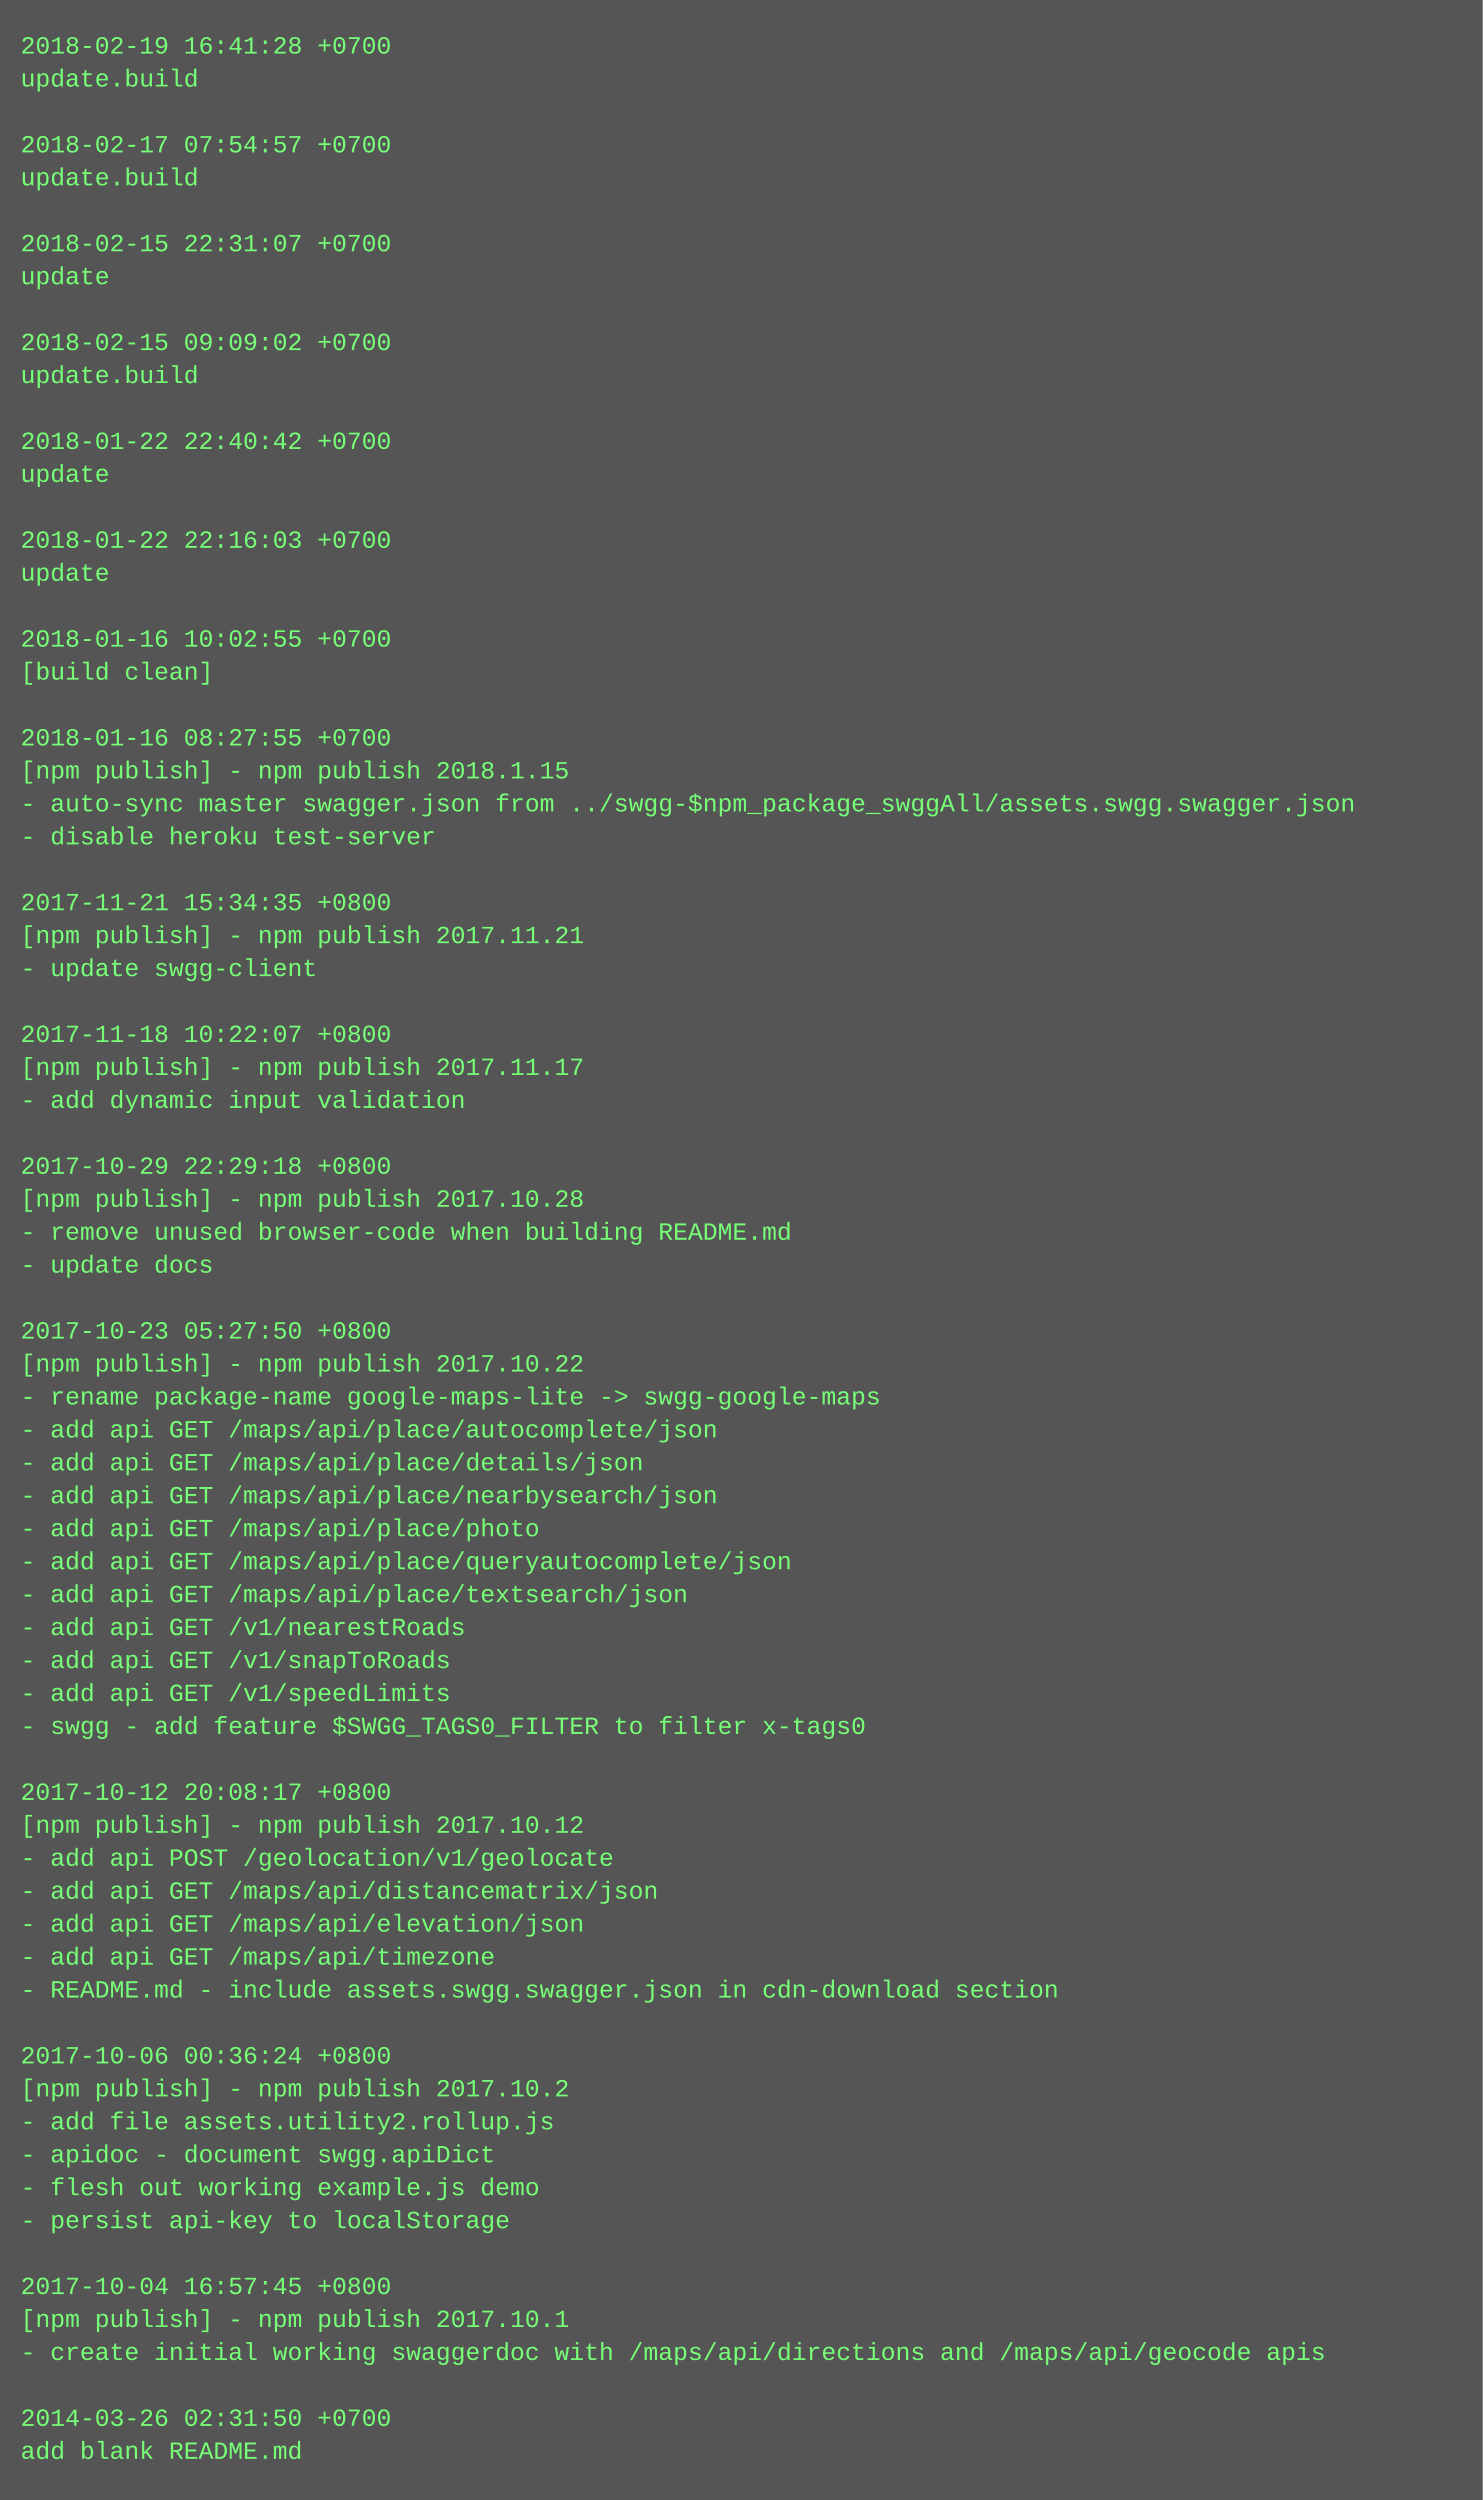
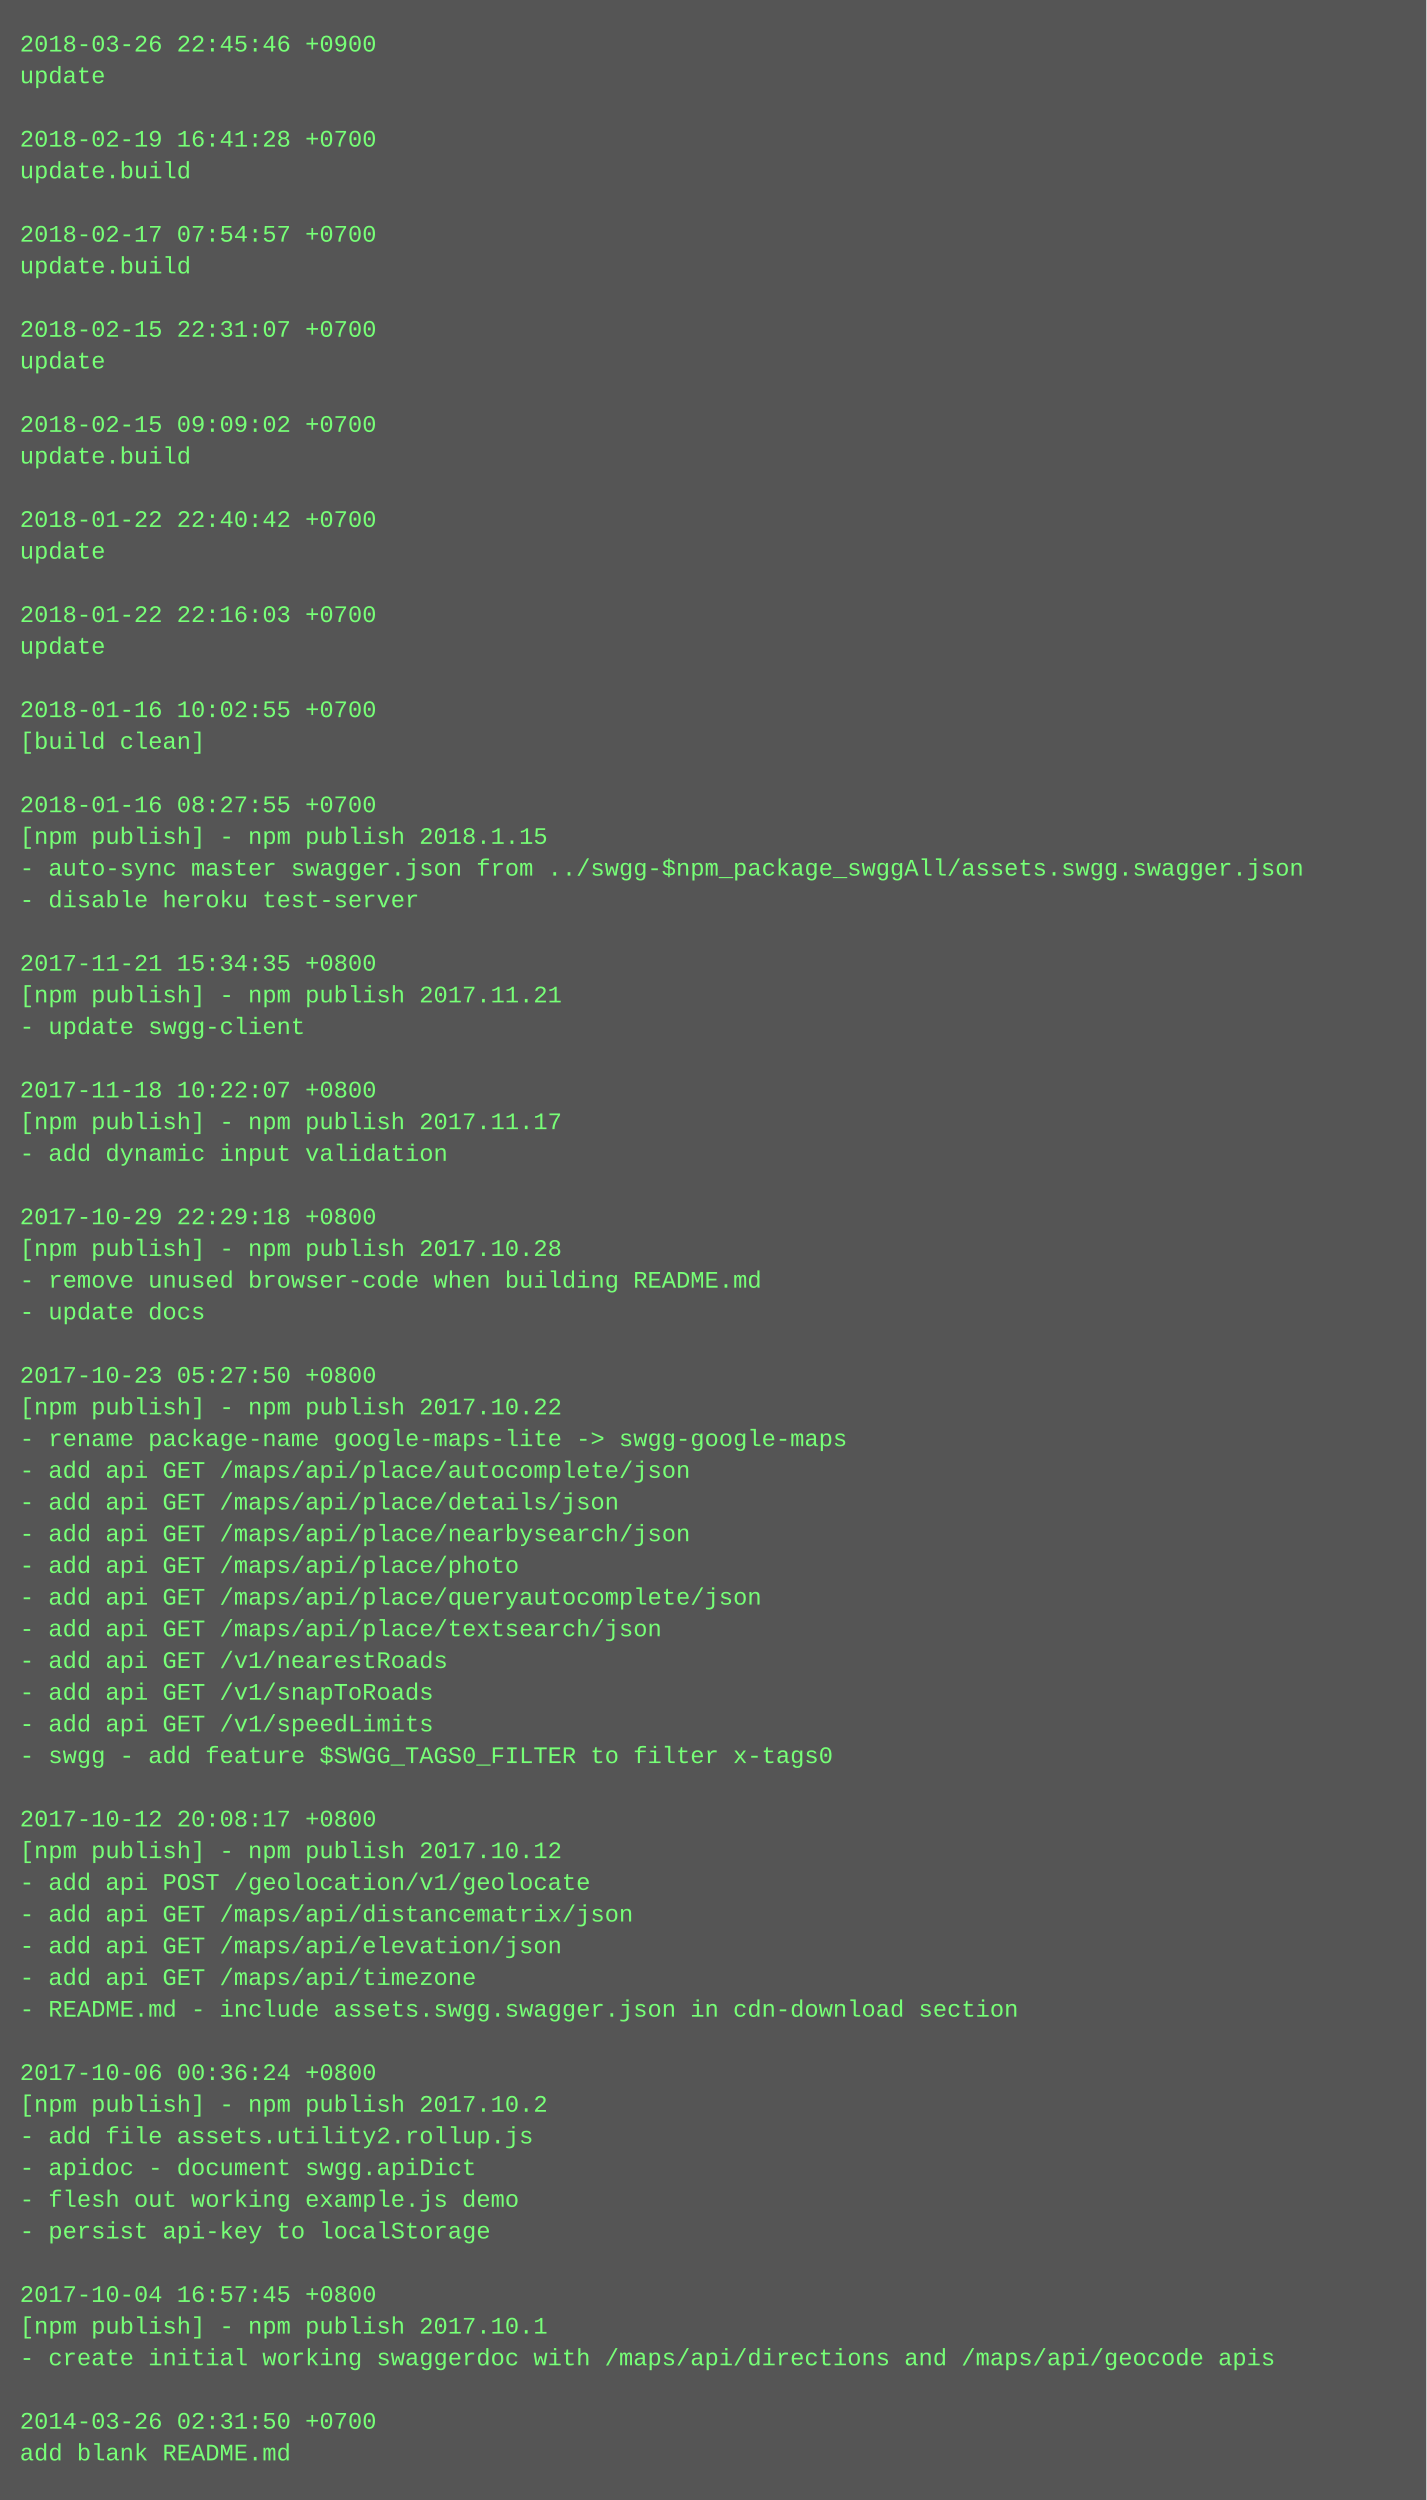
- <svg xmlns="http://www.w3.org/2000/svg" height="1214" width="720">
-   <rect height="1214" fill="#555" width="720" />
+ <svg xmlns="http://www.w3.org/2000/svg" height="1262" width="720">
+   <rect height="1262" fill="#555" width="720" />
  <text fill="#7f7" font-family="Courier New" font-size="12" xml:space="preserve">
-     <tspan x="10" y="26">2018-02-19 16:41:28 +0700</tspan>
-     <tspan x="10" y="42">update.build</tspan>
+     <tspan x="10" y="26">2018-03-26 22:45:46 +0900</tspan>
+     <tspan x="10" y="42">update</tspan>
    <tspan x="10" y="58" />
-     <tspan x="10" y="74">2018-02-17 07:54:57 +0700</tspan>
+     <tspan x="10" y="74">2018-02-19 16:41:28 +0700</tspan>
    <tspan x="10" y="90">update.build</tspan>
    <tspan x="10" y="106" />
-     <tspan x="10" y="122">2018-02-15 22:31:07 +0700</tspan>
-     <tspan x="10" y="138">update</tspan>
+     <tspan x="10" y="122">2018-02-17 07:54:57 +0700</tspan>
+     <tspan x="10" y="138">update.build</tspan>
    <tspan x="10" y="154" />
-     <tspan x="10" y="170">2018-02-15 09:09:02 +0700</tspan>
-     <tspan x="10" y="186">update.build</tspan>
+     <tspan x="10" y="170">2018-02-15 22:31:07 +0700</tspan>
+     <tspan x="10" y="186">update</tspan>
    <tspan x="10" y="202" />
-     <tspan x="10" y="218">2018-01-22 22:40:42 +0700</tspan>
-     <tspan x="10" y="234">update</tspan>
+     <tspan x="10" y="218">2018-02-15 09:09:02 +0700</tspan>
+     <tspan x="10" y="234">update.build</tspan>
    <tspan x="10" y="250" />
-     <tspan x="10" y="266">2018-01-22 22:16:03 +0700</tspan>
+     <tspan x="10" y="266">2018-01-22 22:40:42 +0700</tspan>
    <tspan x="10" y="282">update</tspan>
    <tspan x="10" y="298" />
-     <tspan x="10" y="314">2018-01-16 10:02:55 +0700</tspan>
-     <tspan x="10" y="330">[build clean]</tspan>
+     <tspan x="10" y="314">2018-01-22 22:16:03 +0700</tspan>
+     <tspan x="10" y="330">update</tspan>
    <tspan x="10" y="346" />
-     <tspan x="10" y="362">2018-01-16 08:27:55 +0700</tspan>
-     <tspan x="10" y="378">[npm publish] - npm publish 2018.1.15</tspan>
-     <tspan x="10" y="394">- auto-sync master swagger.json from ../swgg-$npm_package_swggAll/assets.swgg.swagger.json</tspan>
-     <tspan x="10" y="410">- disable heroku test-server</tspan>
-     <tspan x="10" y="426" />
-     <tspan x="10" y="442">2017-11-21 15:34:35 +0800</tspan>
-     <tspan x="10" y="458">[npm publish] - npm publish 2017.11.21</tspan>
-     <tspan x="10" y="474">- update swgg-client</tspan>
-     <tspan x="10" y="490" />
-     <tspan x="10" y="506">2017-11-18 10:22:07 +0800</tspan>
-     <tspan x="10" y="522">[npm publish] - npm publish 2017.11.17</tspan>
-     <tspan x="10" y="538">- add dynamic input validation</tspan>
-     <tspan x="10" y="554" />
-     <tspan x="10" y="570">2017-10-29 22:29:18 +0800</tspan>
-     <tspan x="10" y="586">[npm publish] - npm publish 2017.10.28</tspan>
-     <tspan x="10" y="602">- remove unused browser-code when building README.md</tspan>
-     <tspan x="10" y="618">- update docs</tspan>
-     <tspan x="10" y="634" />
-     <tspan x="10" y="650">2017-10-23 05:27:50 +0800</tspan>
-     <tspan x="10" y="666">[npm publish] - npm publish 2017.10.22</tspan>
-     <tspan x="10" y="682">- rename package-name google-maps-lite -&gt; swgg-google-maps</tspan>
-     <tspan x="10" y="698">- add api GET /maps/api/place/autocomplete/json</tspan>
-     <tspan x="10" y="714">- add api GET /maps/api/place/details/json</tspan>
-     <tspan x="10" y="730">- add api GET /maps/api/place/nearbysearch/json</tspan>
-     <tspan x="10" y="746">- add api GET /maps/api/place/photo</tspan>
-     <tspan x="10" y="762">- add api GET /maps/api/place/queryautocomplete/json</tspan>
-     <tspan x="10" y="778">- add api GET /maps/api/place/textsearch/json</tspan>
-     <tspan x="10" y="794">- add api GET /v1/nearestRoads</tspan>
-     <tspan x="10" y="810">- add api GET /v1/snapToRoads</tspan>
-     <tspan x="10" y="826">- add api GET /v1/speedLimits</tspan>
-     <tspan x="10" y="842">- swgg - add feature $SWGG_TAGS0_FILTER to filter x-tags0</tspan>
-     <tspan x="10" y="858" />
-     <tspan x="10" y="874">2017-10-12 20:08:17 +0800</tspan>
-     <tspan x="10" y="890">[npm publish] - npm publish 2017.10.12</tspan>
-     <tspan x="10" y="906">- add api POST /geolocation/v1/geolocate</tspan>
-     <tspan x="10" y="922">- add api GET /maps/api/distancematrix/json</tspan>
-     <tspan x="10" y="938">- add api GET /maps/api/elevation/json</tspan>
-     <tspan x="10" y="954">- add api GET /maps/api/timezone</tspan>
-     <tspan x="10" y="970">- README.md - include assets.swgg.swagger.json in cdn-download section</tspan>
-     <tspan x="10" y="986" />
-     <tspan x="10" y="1002">2017-10-06 00:36:24 +0800</tspan>
-     <tspan x="10" y="1018">[npm publish] - npm publish 2017.10.2</tspan>
-     <tspan x="10" y="1034">- add file assets.utility2.rollup.js</tspan>
-     <tspan x="10" y="1050">- apidoc - document swgg.apiDict</tspan>
-     <tspan x="10" y="1066">- flesh out working example.js demo</tspan>
-     <tspan x="10" y="1082">- persist api-key to localStorage</tspan>
-     <tspan x="10" y="1098" />
-     <tspan x="10" y="1114">2017-10-04 16:57:45 +0800</tspan>
-     <tspan x="10" y="1130">[npm publish] - npm publish 2017.10.1</tspan>
-     <tspan x="10" y="1146">- create initial working swaggerdoc with /maps/api/directions and /maps/api/geocode apis</tspan>
-     <tspan x="10" y="1162" />
-     <tspan x="10" y="1178">2014-03-26 02:31:50 +0700</tspan>
-     <tspan x="10" y="1194">add blank README.md</tspan>
+     <tspan x="10" y="362">2018-01-16 10:02:55 +0700</tspan>
+     <tspan x="10" y="378">[build clean]</tspan>
+     <tspan x="10" y="394" />
+     <tspan x="10" y="410">2018-01-16 08:27:55 +0700</tspan>
+     <tspan x="10" y="426">[npm publish] - npm publish 2018.1.15</tspan>
+     <tspan x="10" y="442">- auto-sync master swagger.json from ../swgg-$npm_package_swggAll/assets.swgg.swagger.json</tspan>
+     <tspan x="10" y="458">- disable heroku test-server</tspan>
+     <tspan x="10" y="474" />
+     <tspan x="10" y="490">2017-11-21 15:34:35 +0800</tspan>
+     <tspan x="10" y="506">[npm publish] - npm publish 2017.11.21</tspan>
+     <tspan x="10" y="522">- update swgg-client</tspan>
+     <tspan x="10" y="538" />
+     <tspan x="10" y="554">2017-11-18 10:22:07 +0800</tspan>
+     <tspan x="10" y="570">[npm publish] - npm publish 2017.11.17</tspan>
+     <tspan x="10" y="586">- add dynamic input validation</tspan>
+     <tspan x="10" y="602" />
+     <tspan x="10" y="618">2017-10-29 22:29:18 +0800</tspan>
+     <tspan x="10" y="634">[npm publish] - npm publish 2017.10.28</tspan>
+     <tspan x="10" y="650">- remove unused browser-code when building README.md</tspan>
+     <tspan x="10" y="666">- update docs</tspan>
+     <tspan x="10" y="682" />
+     <tspan x="10" y="698">2017-10-23 05:27:50 +0800</tspan>
+     <tspan x="10" y="714">[npm publish] - npm publish 2017.10.22</tspan>
+     <tspan x="10" y="730">- rename package-name google-maps-lite -&gt; swgg-google-maps</tspan>
+     <tspan x="10" y="746">- add api GET /maps/api/place/autocomplete/json</tspan>
+     <tspan x="10" y="762">- add api GET /maps/api/place/details/json</tspan>
+     <tspan x="10" y="778">- add api GET /maps/api/place/nearbysearch/json</tspan>
+     <tspan x="10" y="794">- add api GET /maps/api/place/photo</tspan>
+     <tspan x="10" y="810">- add api GET /maps/api/place/queryautocomplete/json</tspan>
+     <tspan x="10" y="826">- add api GET /maps/api/place/textsearch/json</tspan>
+     <tspan x="10" y="842">- add api GET /v1/nearestRoads</tspan>
+     <tspan x="10" y="858">- add api GET /v1/snapToRoads</tspan>
+     <tspan x="10" y="874">- add api GET /v1/speedLimits</tspan>
+     <tspan x="10" y="890">- swgg - add feature $SWGG_TAGS0_FILTER to filter x-tags0</tspan>
+     <tspan x="10" y="906" />
+     <tspan x="10" y="922">2017-10-12 20:08:17 +0800</tspan>
+     <tspan x="10" y="938">[npm publish] - npm publish 2017.10.12</tspan>
+     <tspan x="10" y="954">- add api POST /geolocation/v1/geolocate</tspan>
+     <tspan x="10" y="970">- add api GET /maps/api/distancematrix/json</tspan>
+     <tspan x="10" y="986">- add api GET /maps/api/elevation/json</tspan>
+     <tspan x="10" y="1002">- add api GET /maps/api/timezone</tspan>
+     <tspan x="10" y="1018">- README.md - include assets.swgg.swagger.json in cdn-download section</tspan>
+     <tspan x="10" y="1034" />
+     <tspan x="10" y="1050">2017-10-06 00:36:24 +0800</tspan>
+     <tspan x="10" y="1066">[npm publish] - npm publish 2017.10.2</tspan>
+     <tspan x="10" y="1082">- add file assets.utility2.rollup.js</tspan>
+     <tspan x="10" y="1098">- apidoc - document swgg.apiDict</tspan>
+     <tspan x="10" y="1114">- flesh out working example.js demo</tspan>
+     <tspan x="10" y="1130">- persist api-key to localStorage</tspan>
+     <tspan x="10" y="1146" />
+     <tspan x="10" y="1162">2017-10-04 16:57:45 +0800</tspan>
+     <tspan x="10" y="1178">[npm publish] - npm publish 2017.10.1</tspan>
+     <tspan x="10" y="1194">- create initial working swaggerdoc with /maps/api/directions and /maps/api/geocode apis</tspan>
+     <tspan x="10" y="1210" />
+     <tspan x="10" y="1226">2014-03-26 02:31:50 +0700</tspan>
+     <tspan x="10" y="1242">add blank README.md</tspan>
  </text>
</svg>
